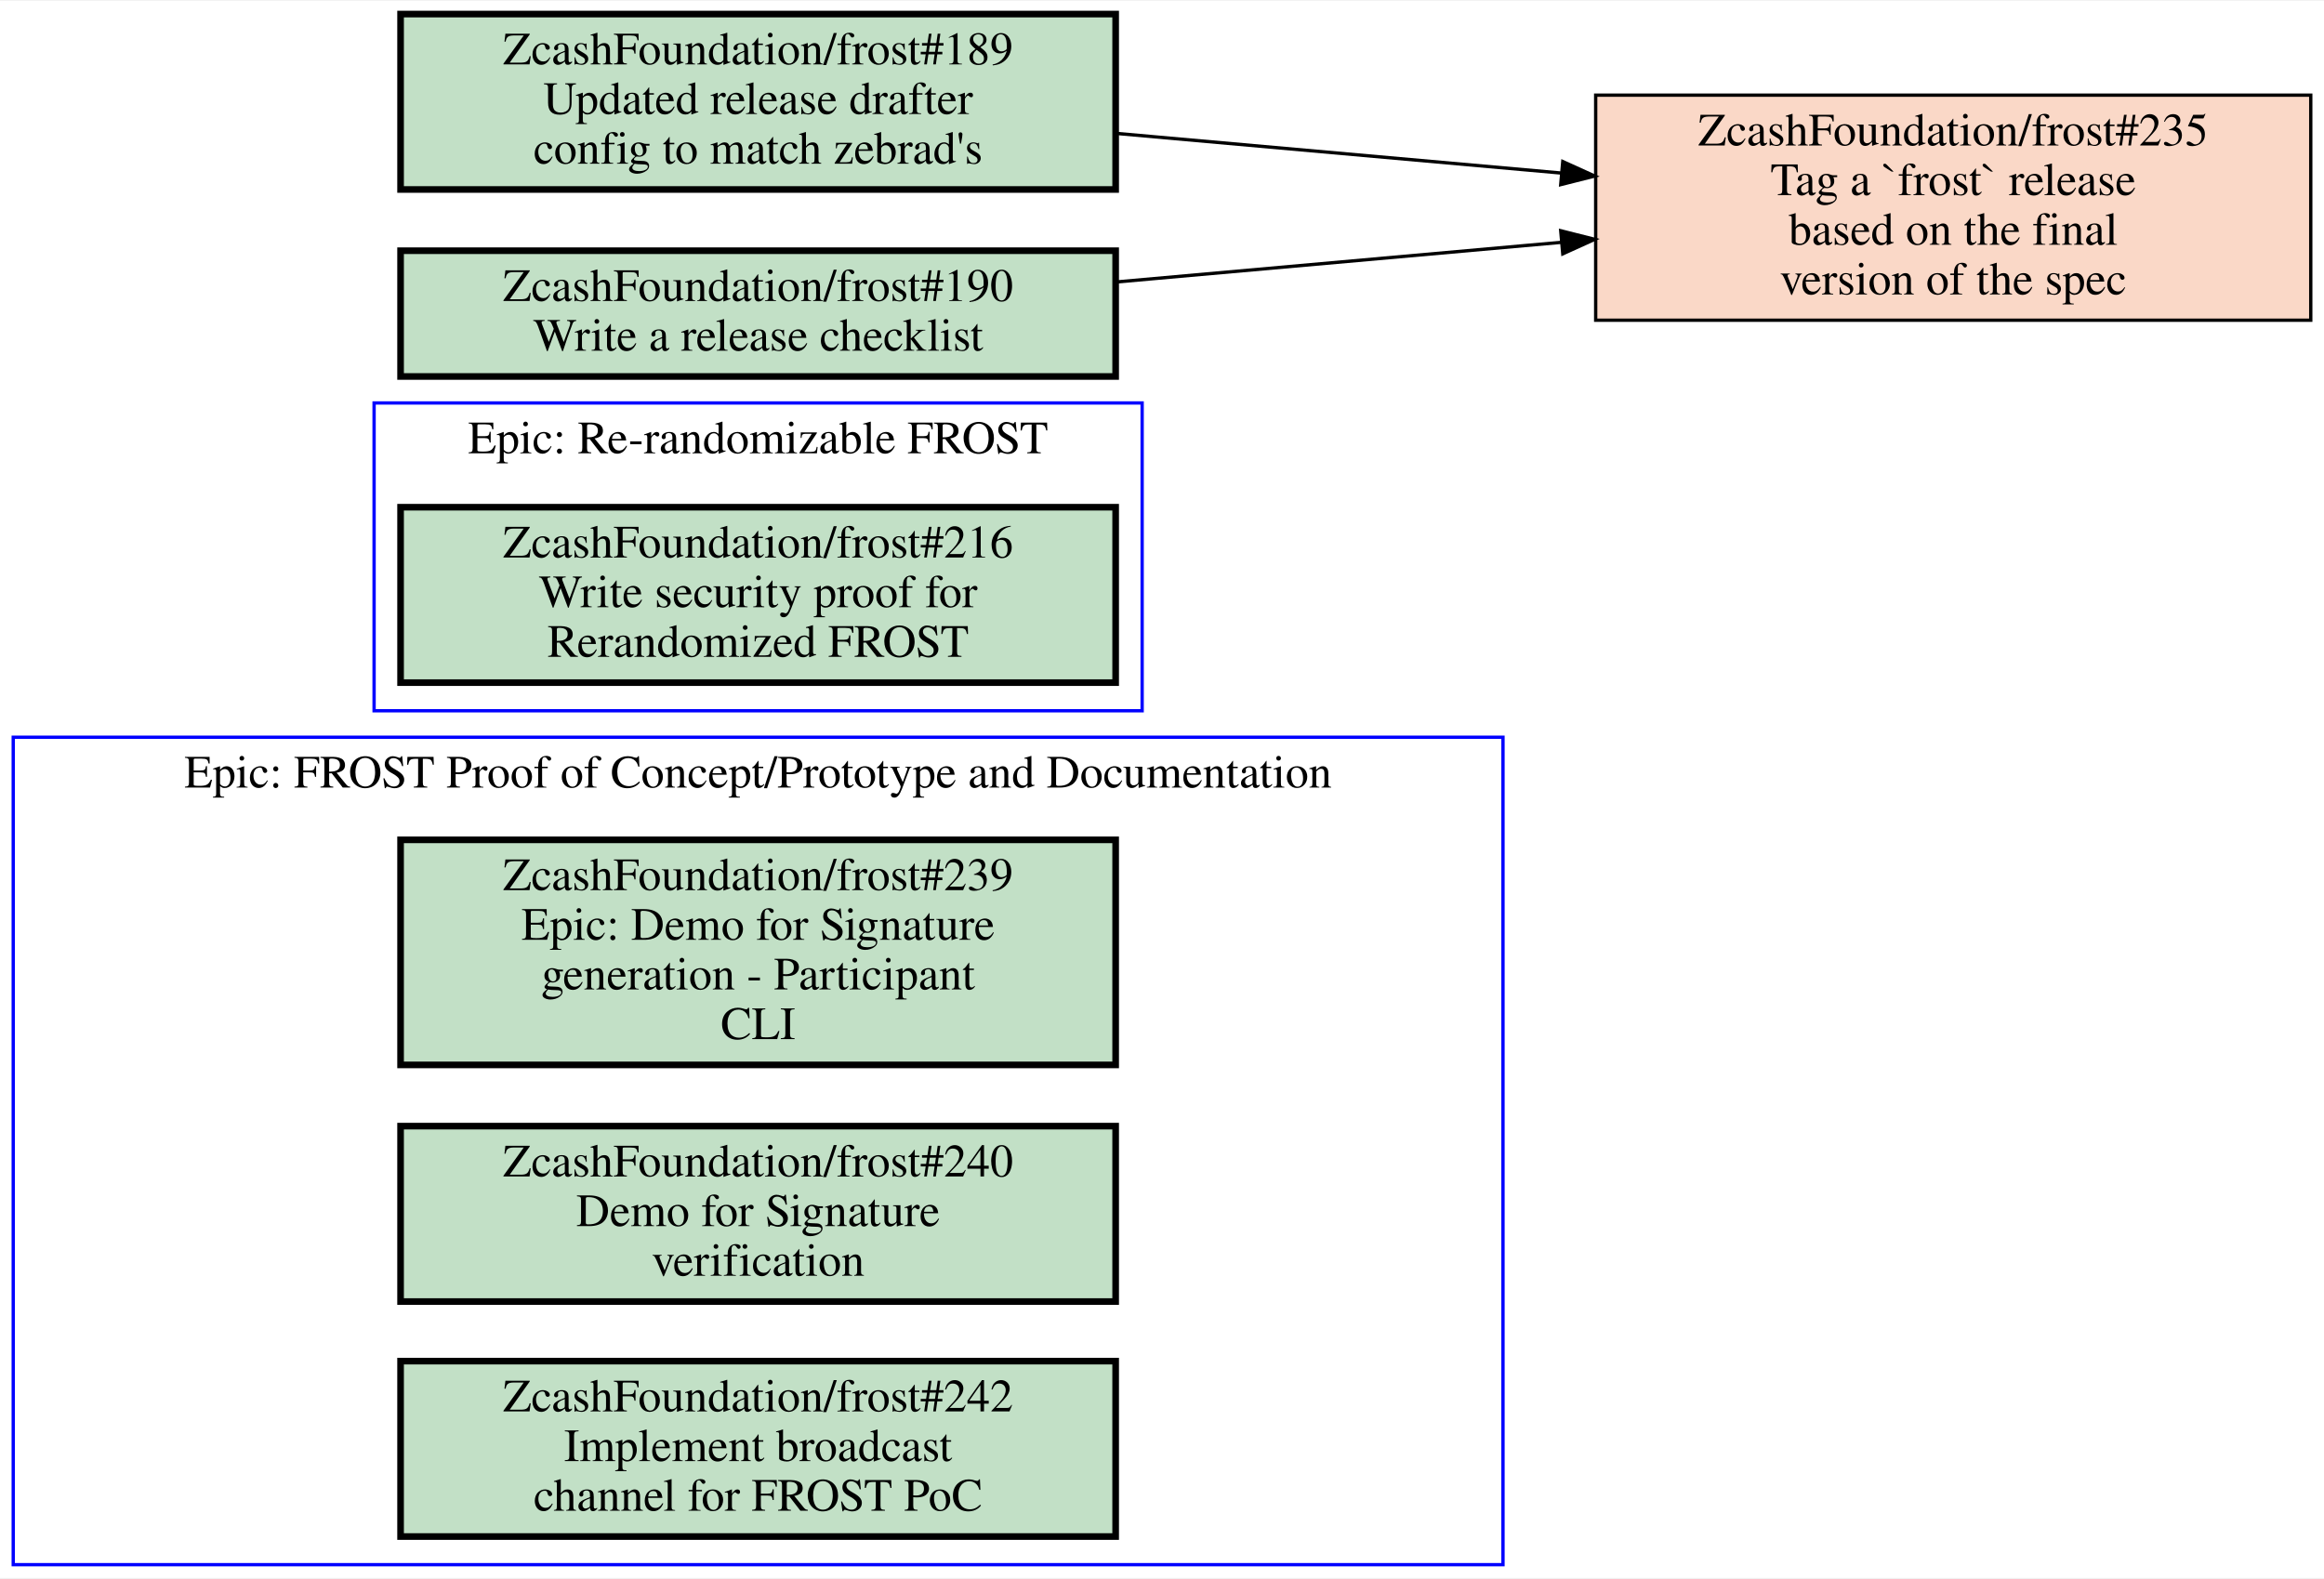
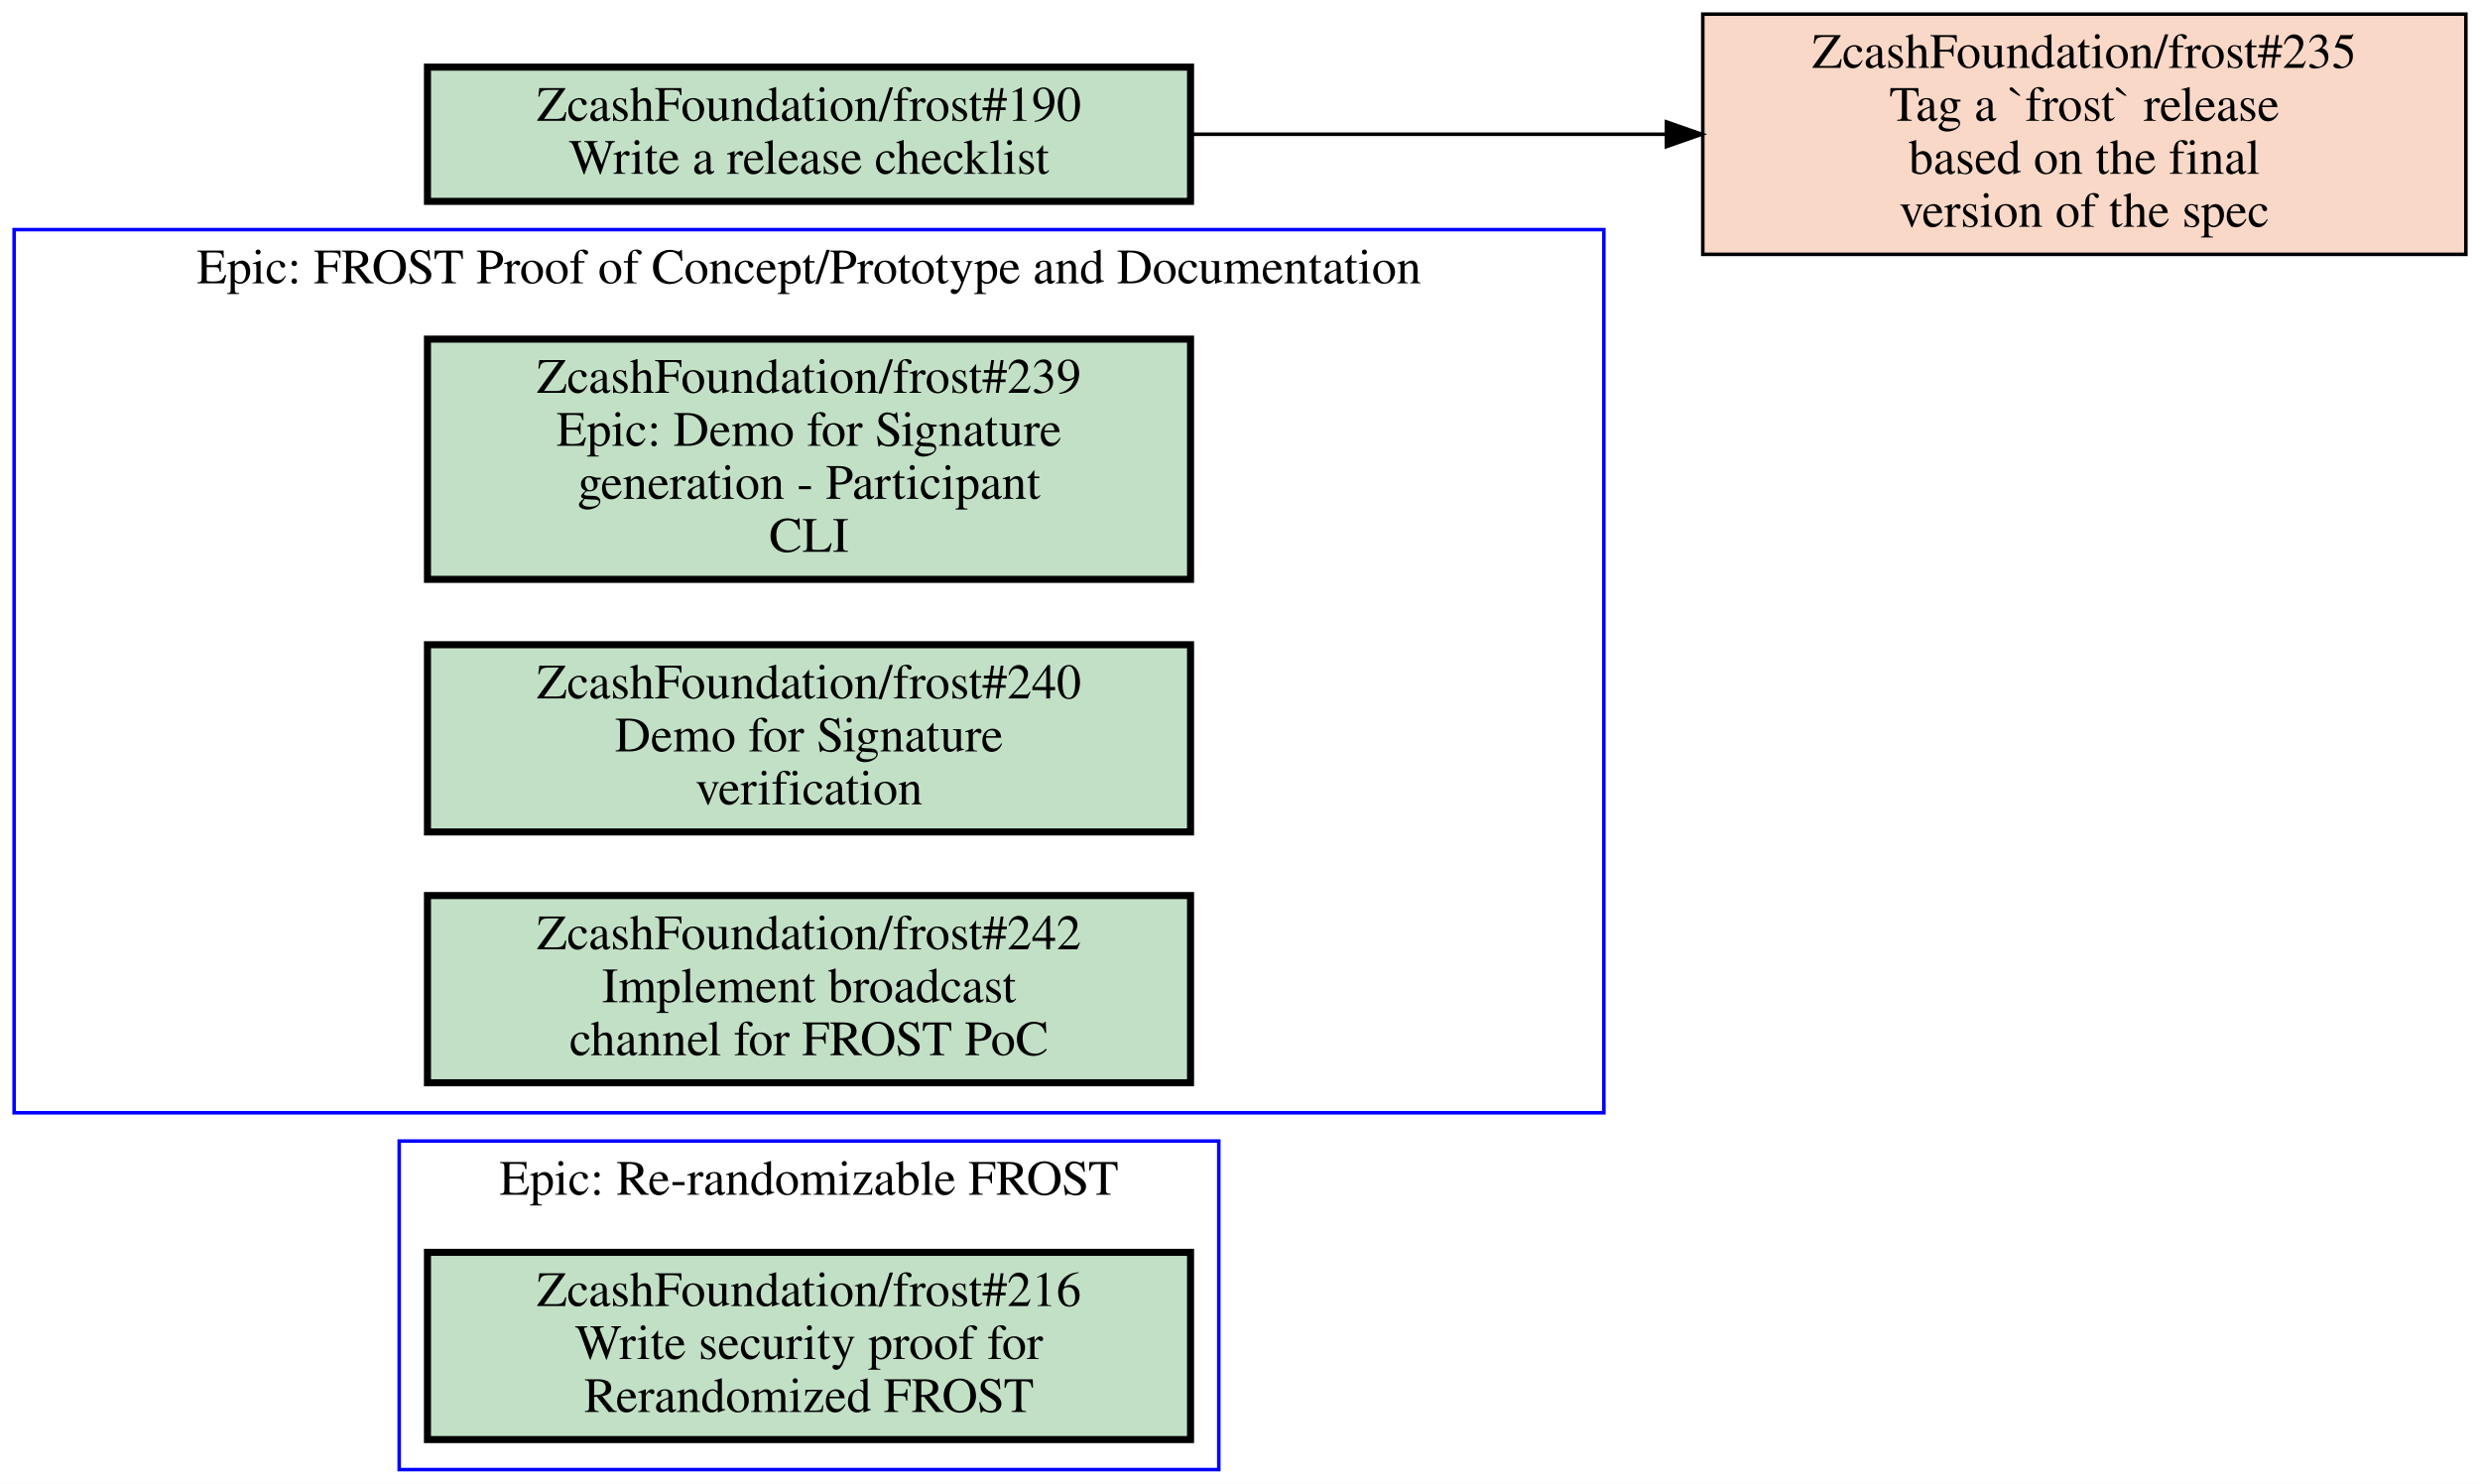
- <svg xmlns="http://www.w3.org/2000/svg" xmlns:xlink="http://www.w3.org/1999/xlink" width="702pt" height="477pt" viewBox="0.00 0.00 702.00 476.50">
-   <g id="graph0" class="graph" transform="scale(1 1) rotate(0) translate(4 472.5)">
-     <polygon fill="white" stroke="transparent" points="-4,4 -4,-472.5 698,-472.5 698,4 -4,4" />
+ <svg xmlns="http://www.w3.org/2000/svg" xmlns:xlink="http://www.w3.org/1999/xlink" width="702pt" height="420pt" viewBox="0.00 0.00 702.00 420.00">
+   <g id="graph0" class="graph" transform="scale(1 1) rotate(0) translate(4 416)">
+     <polygon fill="white" stroke="transparent" points="-4,4 -4,-416 698,-416 698,4 -4,4" />
    <g id="clust1" class="cluster">
-       <polygon fill="none" stroke="blue" points="109,-258 109,-351 341,-351 341,-258 109,-258" />
-       <text text-anchor="middle" x="225" y="-335.8" font-family="Times,serif" font-size="14.00">Epic: Re-randomizable FROST</text>
+       <polygon fill="none" stroke="blue" points="109,0 109,-93 341,-93 341,0 109,0" />
+       <text text-anchor="middle" x="225" y="-77.8" font-family="Times,serif" font-size="14.00">Epic: Re-randomizable FROST</text>
    </g>
    <g id="clust2" class="cluster">
-       <polygon fill="none" stroke="blue" points="0,0 0,-250 450,-250 450,0 0,0" />
-       <text text-anchor="middle" x="225" y="-234.8" font-family="Times,serif" font-size="14.00">Epic: FROST Proof of Concept/Prototype and Documentation</text>
+       <polygon fill="none" stroke="blue" points="0,-101 0,-351 450,-351 450,-101 0,-101" />
+       <text text-anchor="middle" x="225" y="-335.8" font-family="Times,serif" font-size="14.00">Epic: FROST Proof of Concept/Prototype and Documentation</text>
    </g>
    <g id="node1" class="node open">
      <g id="a_node1">
        <a xlink:href="https://github.com/ZcashFoundation/frost/issues/216" xlink:title="ZcashFoundation/frost#216&#10;Write security proof for&#10;Rerandomized FROST" target="_blank">
-           <polygon fill="#c2e0c6" stroke="black" stroke-width="2" points="333,-319.5 117,-319.5 117,-266.5 333,-266.5 333,-319.5" />
-           <text text-anchor="middle" x="225" y="-304.3" font-family="Times,serif" font-size="14.00">ZcashFoundation/frost#216</text>
-           <text text-anchor="middle" x="225" y="-289.3" font-family="Times,serif" font-size="14.00">Write security proof for</text>
-           <text text-anchor="middle" x="225" y="-274.3" font-family="Times,serif" font-size="14.00">Rerandomized FROST</text>
+           <polygon fill="#c2e0c6" stroke="black" stroke-width="2" points="333,-61.5 117,-61.5 117,-8.5 333,-8.5 333,-61.5" />
+           <text text-anchor="middle" x="225" y="-46.3" font-family="Times,serif" font-size="14.00">ZcashFoundation/frost#216</text>
+           <text text-anchor="middle" x="225" y="-31.3" font-family="Times,serif" font-size="14.00">Write security proof for</text>
+           <text text-anchor="middle" x="225" y="-16.3" font-family="Times,serif" font-size="14.00">Rerandomized FROST</text>
        </a>
      </g>
    </g>
    <g id="node2" class="node open">
      <g id="a_node2">
        <a xlink:href="https://github.com/ZcashFoundation/frost/issues/239" xlink:title="ZcashFoundation/frost#239&#10;Epic: Demo for Signature&#10;generation - Participant&#10;CLI" target="_blank">
-           <polygon fill="#c2e0c6" stroke="black" stroke-width="2" points="333,-219 117,-219 117,-151 333,-151 333,-219" />
-           <text text-anchor="middle" x="225" y="-203.8" font-family="Times,serif" font-size="14.00">ZcashFoundation/frost#239</text>
-           <text text-anchor="middle" x="225" y="-188.8" font-family="Times,serif" font-size="14.00">Epic: Demo for Signature</text>
-           <text text-anchor="middle" x="225" y="-173.8" font-family="Times,serif" font-size="14.00">generation - Participant</text>
-           <text text-anchor="middle" x="225" y="-158.8" font-family="Times,serif" font-size="14.00">CLI</text>
+           <polygon fill="#c2e0c6" stroke="black" stroke-width="2" points="333,-320 117,-320 117,-252 333,-252 333,-320" />
+           <text text-anchor="middle" x="225" y="-304.8" font-family="Times,serif" font-size="14.00">ZcashFoundation/frost#239</text>
+           <text text-anchor="middle" x="225" y="-289.8" font-family="Times,serif" font-size="14.00">Epic: Demo for Signature</text>
+           <text text-anchor="middle" x="225" y="-274.8" font-family="Times,serif" font-size="14.00">generation - Participant</text>
+           <text text-anchor="middle" x="225" y="-259.8" font-family="Times,serif" font-size="14.00">CLI</text>
        </a>
      </g>
    </g>
    <g id="node3" class="node open">
      <g id="a_node3">
        <a xlink:href="https://github.com/ZcashFoundation/frost/issues/240" xlink:title="ZcashFoundation/frost#240&#10;Demo for Signature&#10;verification" target="_blank">
-           <polygon fill="#c2e0c6" stroke="black" stroke-width="2" points="333,-132.5 117,-132.5 117,-79.5 333,-79.5 333,-132.5" />
-           <text text-anchor="middle" x="225" y="-117.3" font-family="Times,serif" font-size="14.00">ZcashFoundation/frost#240</text>
-           <text text-anchor="middle" x="225" y="-102.3" font-family="Times,serif" font-size="14.00">Demo for Signature</text>
-           <text text-anchor="middle" x="225" y="-87.3" font-family="Times,serif" font-size="14.00">verification</text>
+           <polygon fill="#c2e0c6" stroke="black" stroke-width="2" points="333,-233.5 117,-233.5 117,-180.5 333,-180.5 333,-233.5" />
+           <text text-anchor="middle" x="225" y="-218.3" font-family="Times,serif" font-size="14.00">ZcashFoundation/frost#240</text>
+           <text text-anchor="middle" x="225" y="-203.3" font-family="Times,serif" font-size="14.00">Demo for Signature</text>
+           <text text-anchor="middle" x="225" y="-188.3" font-family="Times,serif" font-size="14.00">verification</text>
        </a>
      </g>
    </g>
    <g id="node4" class="node open">
      <g id="a_node4">
        <a xlink:href="https://github.com/ZcashFoundation/frost/issues/242" xlink:title="ZcashFoundation/frost#242&#10;Implement broadcast&#10;channel for FROST PoC" target="_blank">
-           <polygon fill="#c2e0c6" stroke="black" stroke-width="2" points="333,-61.5 117,-61.5 117,-8.5 333,-8.5 333,-61.5" />
-           <text text-anchor="middle" x="225" y="-46.3" font-family="Times,serif" font-size="14.00">ZcashFoundation/frost#242</text>
-           <text text-anchor="middle" x="225" y="-31.3" font-family="Times,serif" font-size="14.00">Implement broadcast</text>
-           <text text-anchor="middle" x="225" y="-16.3" font-family="Times,serif" font-size="14.00">channel for FROST PoC</text>
+           <polygon fill="#c2e0c6" stroke="black" stroke-width="2" points="333,-162.5 117,-162.5 117,-109.5 333,-109.5 333,-162.5" />
+           <text text-anchor="middle" x="225" y="-147.3" font-family="Times,serif" font-size="14.00">ZcashFoundation/frost#242</text>
+           <text text-anchor="middle" x="225" y="-132.3" font-family="Times,serif" font-size="14.00">Implement broadcast</text>
+           <text text-anchor="middle" x="225" y="-117.3" font-family="Times,serif" font-size="14.00">channel for FROST PoC</text>
        </a>
      </g>
    </g>
    <g id="node5" class="node closed">
      <g id="a_node5">
        <a xlink:href="https://github.com/ZcashFoundation/frost/issues/235" xlink:title="ZcashFoundation/frost#235&#10;Tag a `frost` release&#10;based on the final&#10;version of the spec" target="_blank">
-           <polygon fill="#fad8c7" stroke="black" points="694,-444 478,-444 478,-376 694,-376 694,-444" />
-           <text text-anchor="middle" x="586" y="-428.8" font-family="Times,serif" font-size="14.00">ZcashFoundation/frost#235</text>
-           <text text-anchor="middle" x="586" y="-413.8" font-family="Times,serif" font-size="14.00">Tag a `frost` release</text>
-           <text text-anchor="middle" x="586" y="-398.8" font-family="Times,serif" font-size="14.00">based on the final</text>
-           <text text-anchor="middle" x="586" y="-383.8" font-family="Times,serif" font-size="14.00">version of the spec</text>
+           <polygon fill="#fad8c7" stroke="black" points="694,-412 478,-412 478,-344 694,-344 694,-412" />
+           <text text-anchor="middle" x="586" y="-396.8" font-family="Times,serif" font-size="14.00">ZcashFoundation/frost#235</text>
+           <text text-anchor="middle" x="586" y="-381.8" font-family="Times,serif" font-size="14.00">Tag a `frost` release</text>
+           <text text-anchor="middle" x="586" y="-366.8" font-family="Times,serif" font-size="14.00">based on the final</text>
+           <text text-anchor="middle" x="586" y="-351.8" font-family="Times,serif" font-size="14.00">version of the spec</text>
        </a>
      </g>
    </g>
    <g id="node6" class="node open">
      <g id="a_node6">
-         <a xlink:href="https://github.com/ZcashFoundation/frost/issues/189" xlink:title="ZcashFoundation/frost#189&#10;Updated release drafter&#10;config to match zebrad's" target="_blank">
-           <polygon fill="#c2e0c6" stroke="black" stroke-width="2" points="333,-468.5 117,-468.5 117,-415.5 333,-415.5 333,-468.5" />
-           <text text-anchor="middle" x="225" y="-453.3" font-family="Times,serif" font-size="14.00">ZcashFoundation/frost#189</text>
-           <text text-anchor="middle" x="225" y="-438.3" font-family="Times,serif" font-size="14.00">Updated release drafter</text>
-           <text text-anchor="middle" x="225" y="-423.3" font-family="Times,serif" font-size="14.00">config to match zebrad's</text>
-         </a>
-       </g>
-     </g>
-     <g id="edge1" class="edge">
-       <path fill="none" stroke="black" d="M333.23,-432.44C375.59,-428.67 424.4,-424.32 467.69,-420.46" />
-       <polygon fill="black" stroke="black" points="468.06,-423.94 477.71,-419.56 467.44,-416.97 468.06,-423.94" />
-     </g>
-     <g id="node7" class="node open">
-       <g id="a_node7">
        <a xlink:href="https://github.com/ZcashFoundation/frost/issues/190" xlink:title="ZcashFoundation/frost#190&#10;Write a release checklist" target="_blank">
          <polygon fill="#c2e0c6" stroke="black" stroke-width="2" points="333,-397 117,-397 117,-359 333,-359 333,-397" />
          <text text-anchor="middle" x="225" y="-381.8" font-family="Times,serif" font-size="14.00">ZcashFoundation/frost#190</text>
          <text text-anchor="middle" x="225" y="-366.8" font-family="Times,serif" font-size="14.00">Write a release checklist</text>
        </a>
      </g>
    </g>
-     <g id="edge2" class="edge">
-       <path fill="none" stroke="black" d="M333.23,-387.56C375.59,-391.33 424.4,-395.68 467.69,-399.54" />
-       <polygon fill="black" stroke="black" points="467.44,-403.03 477.71,-400.44 468.06,-396.06 467.44,-403.03" />
+     <g id="edge1" class="edge">
+       <path fill="none" stroke="black" d="M333.23,-378C375.59,-378 424.4,-378 467.69,-378" />
+       <polygon fill="black" stroke="black" points="467.71,-381.5 477.71,-378 467.71,-374.5 467.71,-381.5" />
    </g>
  </g>
</svg>
